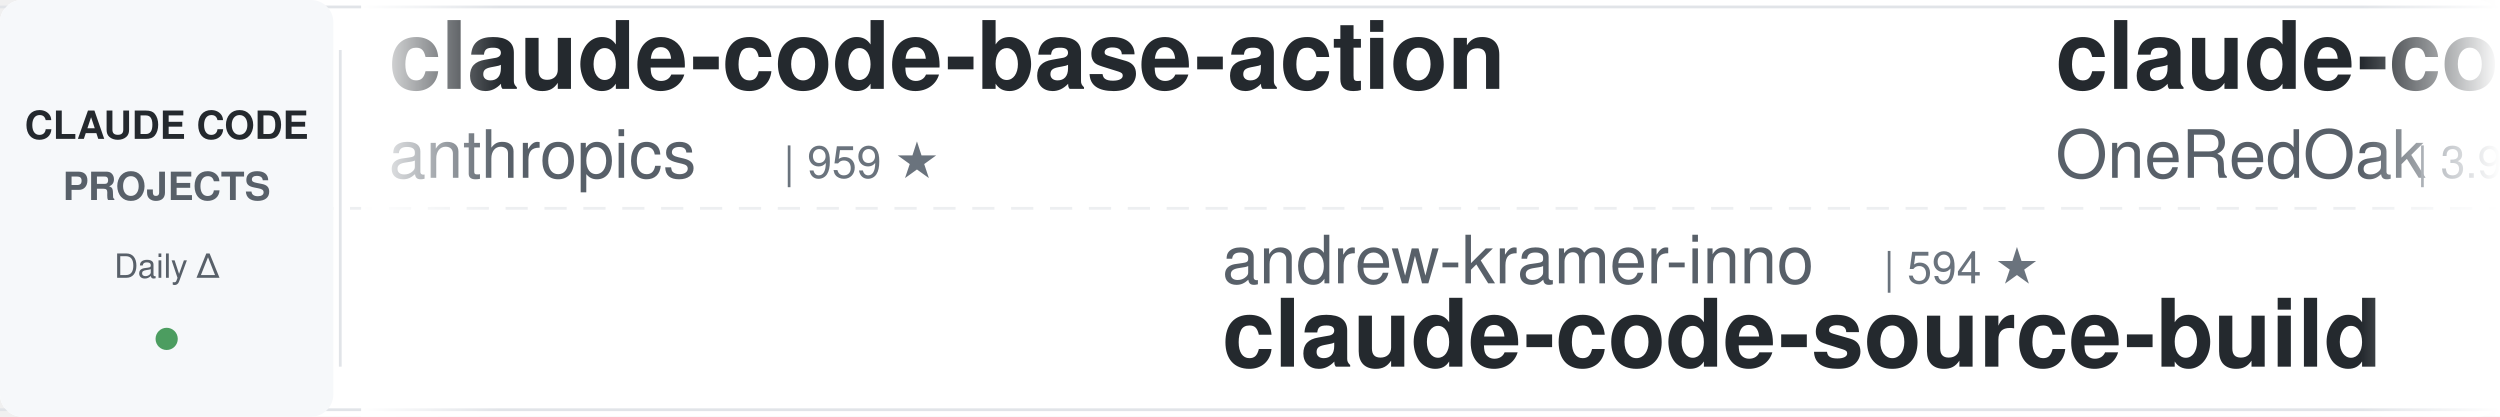
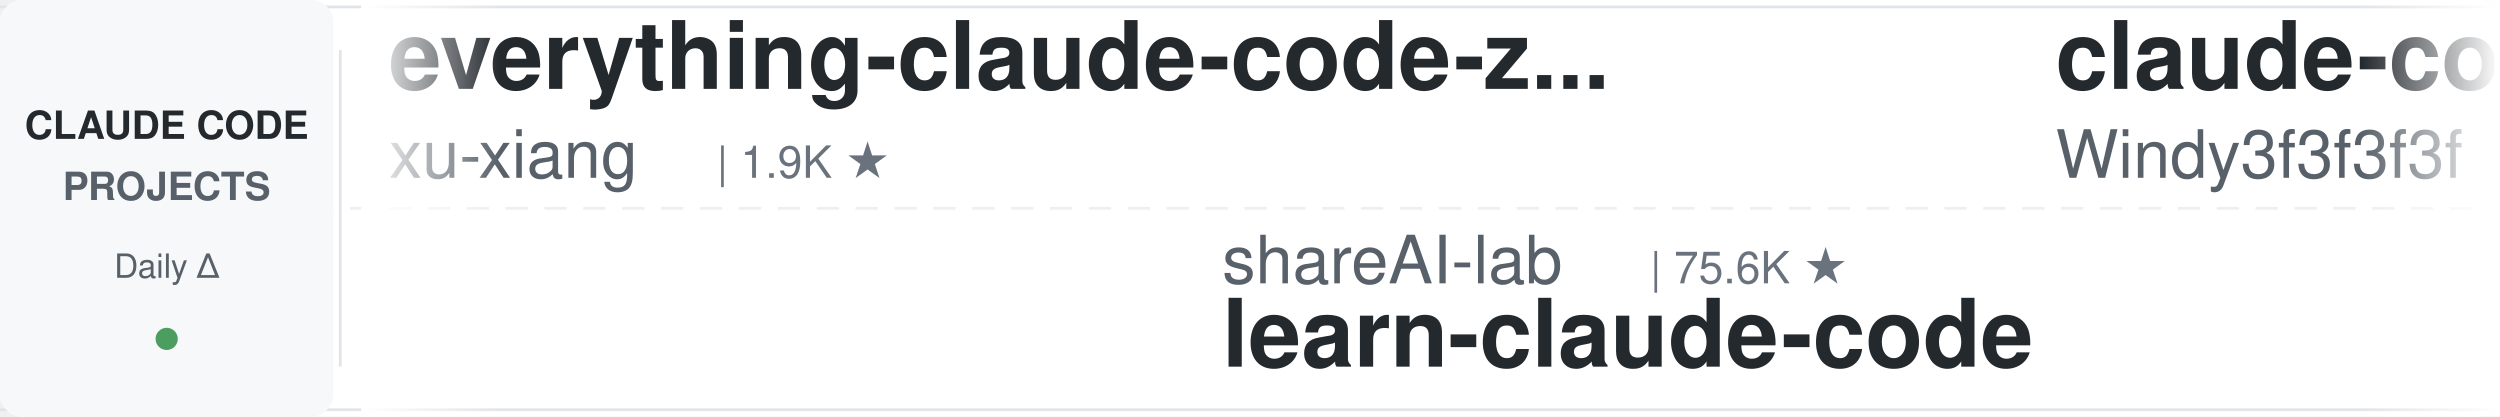
<svg xmlns="http://www.w3.org/2000/svg" width="900" height="150">
  <defs>
    <linearGradient id="leftFade" x1="0%" y1="0%" x2="100%" y2="0%">
      <stop offset="0%" style="stop-color:#ffffff;stop-opacity:1" />
      <stop offset="100%" style="stop-color:#ffffff;stop-opacity:0" />
    </linearGradient>
    <linearGradient id="rightFade" x1="0%" y1="0%" x2="100%" y2="0%">
      <stop offset="0%" style="stop-color:#ffffff;stop-opacity:0" />
      <stop offset="100%" style="stop-color:#ffffff;stop-opacity:1" />
    </linearGradient>
  </defs>
  <rect width="900" height="150" fill="#ffffff" rx="8" />
  <rect x="0" y="2" width="900" height="1" fill="#e1e4e8" />
  <rect x="0" y="147" width="900" height="1" fill="#e1e4e8" />
  <line x1="0" y1="75" x2="900" y2="75" stroke="#e1e4e8" stroke-width="1" stroke-dasharray="8 6" opacity="0.6" />
  <rect x="0" y="0" width="120" height="150" fill="#f6f8fa" rx="8" />
  <text x="60" y="50" font-family="-apple-system, BlinkMacSystemFont, 'Segoe UI', Helvetica, Arial, sans-serif" font-size="14" font-weight="600" fill="#24292e" text-anchor="middle">CLAUDE CODE</text>
  <text x="60" y="72" font-family="-apple-system, BlinkMacSystemFont, 'Segoe UI', Helvetica, Arial, sans-serif" font-size="14" font-weight="600" fill="#586069" text-anchor="middle">PROJECTS</text>
  <text x="60" y="100" font-family="-apple-system, BlinkMacSystemFont, 'Segoe UI', Helvetica, Arial, sans-serif" font-size="12" font-weight="500" fill="#586069" text-anchor="middle">Daily Δ</text>
  <circle cx="60" cy="122" r="4" fill="#22863a" opacity="0.8" />
  <rect x="122" y="18" width="1" height="114" fill="#e1e4e8" />
  <clipPath id="tickerClip">
    <rect x="130" y="0" width="770" height="150" />
  </clipPath>
  <g clip-path="url(#tickerClip)">
    <g id="tickerItems">
      <animateTransform attributeName="transform" attributeType="XML" type="translate" from="0 0" to="-3000 0" dur="54s" repeatCount="indefinite" />
      <g transform="translate(0, 0)">
-         <text x="140" y="32" font-family="-apple-system, BlinkMacSystemFont, 'Segoe UI', Helvetica, Arial, sans-serif" font-size="34" font-weight="600" fill="#24292e">claude-code-base-action</text>
-         <text x="140" y="64" font-family="-apple-system, BlinkMacSystemFont, 'Segoe UI', Helvetica, Arial, sans-serif" font-size="24" font-weight="400" fill="#586069">anthropics</text>
-         <text x="282" y="64" font-family="-apple-system, BlinkMacSystemFont, 'Segoe UI', Helvetica, Arial, sans-serif" font-size="16" font-weight="500" fill="#6a737d">| 959 ★</text>
+         <text x="140" y="32" font-family="-apple-system, BlinkMacSystemFont, 'Segoe UI', Helvetica, Arial, sans-serif" font-size="34" font-weight="600" fill="#24292e">everything-claude-code-z...</text>
+         <text x="140" y="64" font-family="-apple-system, BlinkMacSystemFont, 'Segoe UI', Helvetica, Arial, sans-serif" font-size="24" font-weight="400" fill="#586069">xu-xiang</text>
+         <text x="258" y="64" font-family="-apple-system, BlinkMacSystemFont, 'Segoe UI', Helvetica, Arial, sans-serif" font-size="16" font-weight="500" fill="#6a737d">| 1.9K ★</text>
      </g>
      <g transform="translate(300, 0)">
-         <text x="140" y="102" font-family="-apple-system, BlinkMacSystemFont, 'Segoe UI', Helvetica, Arial, sans-serif" font-size="24" font-weight="400" fill="#586069">andrew-kramer-inno</text>
-         <text x="378" y="102" font-family="-apple-system, BlinkMacSystemFont, 'Segoe UI', Helvetica, Arial, sans-serif" font-size="16" font-weight="500" fill="#6a737d">| 594 ★</text>
-         <text x="140" y="132" font-family="-apple-system, BlinkMacSystemFont, 'Segoe UI', Helvetica, Arial, sans-serif" font-size="34" font-weight="600" fill="#24292e">claude-code-source-build</text>
+         <text x="140" y="102" font-family="-apple-system, BlinkMacSystemFont, 'Segoe UI', Helvetica, Arial, sans-serif" font-size="24" font-weight="400" fill="#586069">shareAI-lab</text>
+         <text x="294" y="102" font-family="-apple-system, BlinkMacSystemFont, 'Segoe UI', Helvetica, Arial, sans-serif" font-size="16" font-weight="500" fill="#6a737d">| 75.6K ★</text>
+         <text x="140" y="132" font-family="-apple-system, BlinkMacSystemFont, 'Segoe UI', Helvetica, Arial, sans-serif" font-size="34" font-weight="600" fill="#24292e">learn-claude-code</text>
      </g>
      <g transform="translate(600, 0)">
-         <text x="140" y="32" font-family="-apple-system, BlinkMacSystemFont, 'Segoe UI', Helvetica, Arial, sans-serif" font-size="34" font-weight="600" fill="#24292e">claude-code-workflows</text>
-         <text x="140" y="64" font-family="-apple-system, BlinkMacSystemFont, 'Segoe UI', Helvetica, Arial, sans-serif" font-size="24" font-weight="400" fill="#586069">OneRedOak</text>
-         <text x="270" y="64" font-family="-apple-system, BlinkMacSystemFont, 'Segoe UI', Helvetica, Arial, sans-serif" font-size="16" font-weight="500" fill="#6a737d">| 3.9K ★</text>
+         <text x="140" y="32" font-family="-apple-system, BlinkMacSystemFont, 'Segoe UI', Helvetica, Arial, sans-serif" font-size="34" font-weight="600" fill="#24292e">claude-code-from-scratch</text>
+         <text x="140" y="64" font-family="-apple-system, BlinkMacSystemFont, 'Segoe UI', Helvetica, Arial, sans-serif" font-size="24" font-weight="400" fill="#586069">Windy3f3f3f3f</text>
+         <text x="318" y="64" font-family="-apple-system, BlinkMacSystemFont, 'Segoe UI', Helvetica, Arial, sans-serif" font-size="16" font-weight="500" fill="#6a737d">| 2.6K ★</text>
      </g>
      <g transform="translate(900, 0)">
-         <text x="140" y="102" font-family="-apple-system, BlinkMacSystemFont, 'Segoe UI', Helvetica, Arial, sans-serif" font-size="24" font-weight="400" fill="#586069">VILA-Lab</text>
-         <text x="258" y="102" font-family="-apple-system, BlinkMacSystemFont, 'Segoe UI', Helvetica, Arial, sans-serif" font-size="16" font-weight="500" fill="#6a737d">| 2.1K ★</text>
-         <text x="140" y="132" font-family="-apple-system, BlinkMacSystemFont, 'Segoe UI', Helvetica, Arial, sans-serif" font-size="34" font-weight="600" fill="#24292e">Dive-into-Claude-Code</text>
+         <text x="140" y="102" font-family="-apple-system, BlinkMacSystemFont, 'Segoe UI', Helvetica, Arial, sans-serif" font-size="24" font-weight="400" fill="#586069">disler</text>
+         <text x="234" y="102" font-family="-apple-system, BlinkMacSystemFont, 'Segoe UI', Helvetica, Arial, sans-serif" font-size="16" font-weight="500" fill="#6a737d">| 3.9K ★</text>
+         <text x="140" y="132" font-family="-apple-system, BlinkMacSystemFont, 'Segoe UI', Helvetica, Arial, sans-serif" font-size="34" font-weight="600" fill="#24292e">claude-code-hooks-master...</text>
      </g>
      <g transform="translate(1200, 0)">
-         <text x="140" y="32" font-family="-apple-system, BlinkMacSystemFont, 'Segoe UI', Helvetica, Arial, sans-serif" font-size="34" font-weight="600" fill="#24292e">claude-code-analysis</text>
-         <text x="140" y="64" font-family="-apple-system, BlinkMacSystemFont, 'Segoe UI', Helvetica, Arial, sans-serif" font-size="24" font-weight="400" fill="#586069">liuup</text>
-         <text x="222" y="64" font-family="-apple-system, BlinkMacSystemFont, 'Segoe UI', Helvetica, Arial, sans-serif" font-size="16" font-weight="500" fill="#6a737d">| 3.9K ★</text>
+         <text x="140" y="32" font-family="-apple-system, BlinkMacSystemFont, 'Segoe UI', Helvetica, Arial, sans-serif" font-size="34" font-weight="600" fill="#24292e">claude-code-tips</text>
+         <text x="140" y="64" font-family="-apple-system, BlinkMacSystemFont, 'Segoe UI', Helvetica, Arial, sans-serif" font-size="24" font-weight="400" fill="#586069">ykdojo</text>
+         <text x="234" y="64" font-family="-apple-system, BlinkMacSystemFont, 'Segoe UI', Helvetica, Arial, sans-serif" font-size="16" font-weight="500" fill="#6a737d">| 10.0K ★</text>
      </g>
      <g transform="translate(1500, 0)">
-         <text x="140" y="102" font-family="-apple-system, BlinkMacSystemFont, 'Segoe UI', Helvetica, Arial, sans-serif" font-size="24" font-weight="400" fill="#586069">daymade</text>
-         <text x="246" y="102" font-family="-apple-system, BlinkMacSystemFont, 'Segoe UI', Helvetica, Arial, sans-serif" font-size="16" font-weight="500" fill="#6a737d">| 1.4K ★</text>
-         <text x="140" y="132" font-family="-apple-system, BlinkMacSystemFont, 'Segoe UI', Helvetica, Arial, sans-serif" font-size="34" font-weight="600" fill="#24292e">claude-code-skills</text>
+         <text x="140" y="102" font-family="-apple-system, BlinkMacSystemFont, 'Segoe UI', Helvetica, Arial, sans-serif" font-size="24" font-weight="400" fill="#586069">AprilNEA</text>
+         <text x="258" y="102" font-family="-apple-system, BlinkMacSystemFont, 'Segoe UI', Helvetica, Arial, sans-serif" font-size="16" font-weight="500" fill="#6a737d">| 391 ★</text>
+         <text x="140" y="132" font-family="-apple-system, BlinkMacSystemFont, 'Segoe UI', Helvetica, Arial, sans-serif" font-size="34" font-weight="600" fill="#24292e">claude-code-source</text>
      </g>
      <g transform="translate(1800, 0)">
-         <text x="140" y="32" font-family="-apple-system, BlinkMacSystemFont, 'Segoe UI', Helvetica, Arial, sans-serif" font-size="34" font-weight="600" fill="#24292e">claude_code_src</text>
-         <text x="140" y="64" font-family="-apple-system, BlinkMacSystemFont, 'Segoe UI', Helvetica, Arial, sans-serif" font-size="24" font-weight="400" fill="#586069">ponponon</text>
-         <text x="258" y="64" font-family="-apple-system, BlinkMacSystemFont, 'Segoe UI', Helvetica, Arial, sans-serif" font-size="16" font-weight="500" fill="#6a737d">| 2.3K ★</text>
+         <text x="140" y="32" font-family="-apple-system, BlinkMacSystemFont, 'Segoe UI', Helvetica, Arial, sans-serif" font-size="34" font-weight="600" fill="#24292e">claude-code-settings</text>
+         <text x="140" y="64" font-family="-apple-system, BlinkMacSystemFont, 'Segoe UI', Helvetica, Arial, sans-serif" font-size="24" font-weight="400" fill="#586069">feiskyer</text>
+         <text x="258" y="64" font-family="-apple-system, BlinkMacSystemFont, 'Segoe UI', Helvetica, Arial, sans-serif" font-size="16" font-weight="500" fill="#6a737d">| 1.6K ★</text>
      </g>
      <g transform="translate(2100, 0)">
-         <text x="140" y="102" font-family="-apple-system, BlinkMacSystemFont, 'Segoe UI', Helvetica, Arial, sans-serif" font-size="24" font-weight="400" fill="#586069">fuergaosi233</text>
-         <text x="306" y="102" font-family="-apple-system, BlinkMacSystemFont, 'Segoe UI', Helvetica, Arial, sans-serif" font-size="16" font-weight="500" fill="#6a737d">| 2.8K ★</text>
-         <text x="140" y="132" font-family="-apple-system, BlinkMacSystemFont, 'Segoe UI', Helvetica, Arial, sans-serif" font-size="34" font-weight="600" fill="#24292e">claude-code-proxy</text>
+         <text x="140" y="102" font-family="-apple-system, BlinkMacSystemFont, 'Segoe UI', Helvetica, Arial, sans-serif" font-size="24" font-weight="400" fill="#586069">ccplugins</text>
+         <text x="270" y="102" font-family="-apple-system, BlinkMacSystemFont, 'Segoe UI', Helvetica, Arial, sans-serif" font-size="16" font-weight="500" fill="#6a737d">| 926 ★</text>
+         <text x="140" y="132" font-family="-apple-system, BlinkMacSystemFont, 'Segoe UI', Helvetica, Arial, sans-serif" font-size="34" font-weight="600" fill="#24292e">awesome-claude-code-plug...</text>
      </g>
      <g transform="translate(2400, 0)">
-         <text x="140" y="32" font-family="-apple-system, BlinkMacSystemFont, 'Segoe UI', Helvetica, Arial, sans-serif" font-size="34" font-weight="600" fill="#24292e">claude-code-hooks-master...</text>
-         <text x="140" y="64" font-family="-apple-system, BlinkMacSystemFont, 'Segoe UI', Helvetica, Arial, sans-serif" font-size="24" font-weight="400" fill="#586069">disler</text>
-         <text x="234" y="64" font-family="-apple-system, BlinkMacSystemFont, 'Segoe UI', Helvetica, Arial, sans-serif" font-size="16" font-weight="500" fill="#6a737d">| 3.9K ★</text>
+         <text x="140" y="32" font-family="-apple-system, BlinkMacSystemFont, 'Segoe UI', Helvetica, Arial, sans-serif" font-size="34" font-weight="600" fill="#24292e">claude-code-cli</text>
+         <text x="140" y="64" font-family="-apple-system, BlinkMacSystemFont, 'Segoe UI', Helvetica, Arial, sans-serif" font-size="24" font-weight="400" fill="#586069">huangserva</text>
+         <text x="282" y="64" font-family="-apple-system, BlinkMacSystemFont, 'Segoe UI', Helvetica, Arial, sans-serif" font-size="16" font-weight="500" fill="#6a737d">| 626 ★</text>
      </g>
      <g transform="translate(2700, 0)">
-         <text x="140" y="102" font-family="-apple-system, BlinkMacSystemFont, 'Segoe UI', Helvetica, Arial, sans-serif" font-size="24" font-weight="400" fill="#586069">ChrisWiles</text>
-         <text x="282" y="102" font-family="-apple-system, BlinkMacSystemFont, 'Segoe UI', Helvetica, Arial, sans-serif" font-size="16" font-weight="500" fill="#6a737d">| 6.0K ★</text>
-         <text x="140" y="132" font-family="-apple-system, BlinkMacSystemFont, 'Segoe UI', Helvetica, Arial, sans-serif" font-size="34" font-weight="600" fill="#24292e">claude-code-showcase</text>
+         <text x="140" y="102" font-family="-apple-system, BlinkMacSystemFont, 'Segoe UI', Helvetica, Arial, sans-serif" font-size="24" font-weight="400" fill="#586069">SeemSeam</text>
+         <text x="258" y="102" font-family="-apple-system, BlinkMacSystemFont, 'Segoe UI', Helvetica, Arial, sans-serif" font-size="16" font-weight="500" fill="#6a737d">| 3.5K ★</text>
+         <text x="140" y="132" font-family="-apple-system, BlinkMacSystemFont, 'Segoe UI', Helvetica, Arial, sans-serif" font-size="34" font-weight="600" fill="#24292e">claude_codex_bridge</text>
      </g>
      <g transform="translate(3000, 0)">
-         <text x="140" y="32" font-family="-apple-system, BlinkMacSystemFont, 'Segoe UI', Helvetica, Arial, sans-serif" font-size="34" font-weight="600" fill="#24292e">claude-code-base-action</text>
-         <text x="140" y="64" font-family="-apple-system, BlinkMacSystemFont, 'Segoe UI', Helvetica, Arial, sans-serif" font-size="24" font-weight="400" fill="#586069">anthropics</text>
-         <text x="282" y="64" font-family="-apple-system, BlinkMacSystemFont, 'Segoe UI', Helvetica, Arial, sans-serif" font-size="16" font-weight="500" fill="#6a737d">| 959 ★</text>
+         <text x="140" y="32" font-family="-apple-system, BlinkMacSystemFont, 'Segoe UI', Helvetica, Arial, sans-serif" font-size="34" font-weight="600" fill="#24292e">everything-claude-code-z...</text>
+         <text x="140" y="64" font-family="-apple-system, BlinkMacSystemFont, 'Segoe UI', Helvetica, Arial, sans-serif" font-size="24" font-weight="400" fill="#586069">xu-xiang</text>
+         <text x="258" y="64" font-family="-apple-system, BlinkMacSystemFont, 'Segoe UI', Helvetica, Arial, sans-serif" font-size="16" font-weight="500" fill="#6a737d">| 1.9K ★</text>
      </g>
      <g transform="translate(3300, 0)">
-         <text x="140" y="102" font-family="-apple-system, BlinkMacSystemFont, 'Segoe UI', Helvetica, Arial, sans-serif" font-size="24" font-weight="400" fill="#586069">andrew-kramer-inno</text>
-         <text x="378" y="102" font-family="-apple-system, BlinkMacSystemFont, 'Segoe UI', Helvetica, Arial, sans-serif" font-size="16" font-weight="500" fill="#6a737d">| 594 ★</text>
-         <text x="140" y="132" font-family="-apple-system, BlinkMacSystemFont, 'Segoe UI', Helvetica, Arial, sans-serif" font-size="34" font-weight="600" fill="#24292e">claude-code-source-build</text>
+         <text x="140" y="102" font-family="-apple-system, BlinkMacSystemFont, 'Segoe UI', Helvetica, Arial, sans-serif" font-size="24" font-weight="400" fill="#586069">shareAI-lab</text>
+         <text x="294" y="102" font-family="-apple-system, BlinkMacSystemFont, 'Segoe UI', Helvetica, Arial, sans-serif" font-size="16" font-weight="500" fill="#6a737d">| 75.6K ★</text>
+         <text x="140" y="132" font-family="-apple-system, BlinkMacSystemFont, 'Segoe UI', Helvetica, Arial, sans-serif" font-size="34" font-weight="600" fill="#24292e">learn-claude-code</text>
      </g>
      <g transform="translate(3600, 0)">
-         <text x="140" y="32" font-family="-apple-system, BlinkMacSystemFont, 'Segoe UI', Helvetica, Arial, sans-serif" font-size="34" font-weight="600" fill="#24292e">claude-code-workflows</text>
-         <text x="140" y="64" font-family="-apple-system, BlinkMacSystemFont, 'Segoe UI', Helvetica, Arial, sans-serif" font-size="24" font-weight="400" fill="#586069">OneRedOak</text>
-         <text x="270" y="64" font-family="-apple-system, BlinkMacSystemFont, 'Segoe UI', Helvetica, Arial, sans-serif" font-size="16" font-weight="500" fill="#6a737d">| 3.9K ★</text>
+         <text x="140" y="32" font-family="-apple-system, BlinkMacSystemFont, 'Segoe UI', Helvetica, Arial, sans-serif" font-size="34" font-weight="600" fill="#24292e">claude-code-from-scratch</text>
+         <text x="140" y="64" font-family="-apple-system, BlinkMacSystemFont, 'Segoe UI', Helvetica, Arial, sans-serif" font-size="24" font-weight="400" fill="#586069">Windy3f3f3f3f</text>
+         <text x="318" y="64" font-family="-apple-system, BlinkMacSystemFont, 'Segoe UI', Helvetica, Arial, sans-serif" font-size="16" font-weight="500" fill="#6a737d">| 2.6K ★</text>
      </g>
      <g transform="translate(3900, 0)">
-         <text x="140" y="102" font-family="-apple-system, BlinkMacSystemFont, 'Segoe UI', Helvetica, Arial, sans-serif" font-size="24" font-weight="400" fill="#586069">VILA-Lab</text>
-         <text x="258" y="102" font-family="-apple-system, BlinkMacSystemFont, 'Segoe UI', Helvetica, Arial, sans-serif" font-size="16" font-weight="500" fill="#6a737d">| 2.1K ★</text>
-         <text x="140" y="132" font-family="-apple-system, BlinkMacSystemFont, 'Segoe UI', Helvetica, Arial, sans-serif" font-size="34" font-weight="600" fill="#24292e">Dive-into-Claude-Code</text>
+         <text x="140" y="102" font-family="-apple-system, BlinkMacSystemFont, 'Segoe UI', Helvetica, Arial, sans-serif" font-size="24" font-weight="400" fill="#586069">disler</text>
+         <text x="234" y="102" font-family="-apple-system, BlinkMacSystemFont, 'Segoe UI', Helvetica, Arial, sans-serif" font-size="16" font-weight="500" fill="#6a737d">| 3.9K ★</text>
+         <text x="140" y="132" font-family="-apple-system, BlinkMacSystemFont, 'Segoe UI', Helvetica, Arial, sans-serif" font-size="34" font-weight="600" fill="#24292e">claude-code-hooks-master...</text>
      </g>
    </g>
  </g>
  <rect x="130" y="0" width="50" height="150" fill="url(#leftFade)" />
  <rect x="850" y="0" width="50" height="150" fill="url(#rightFade)" />
</svg>
